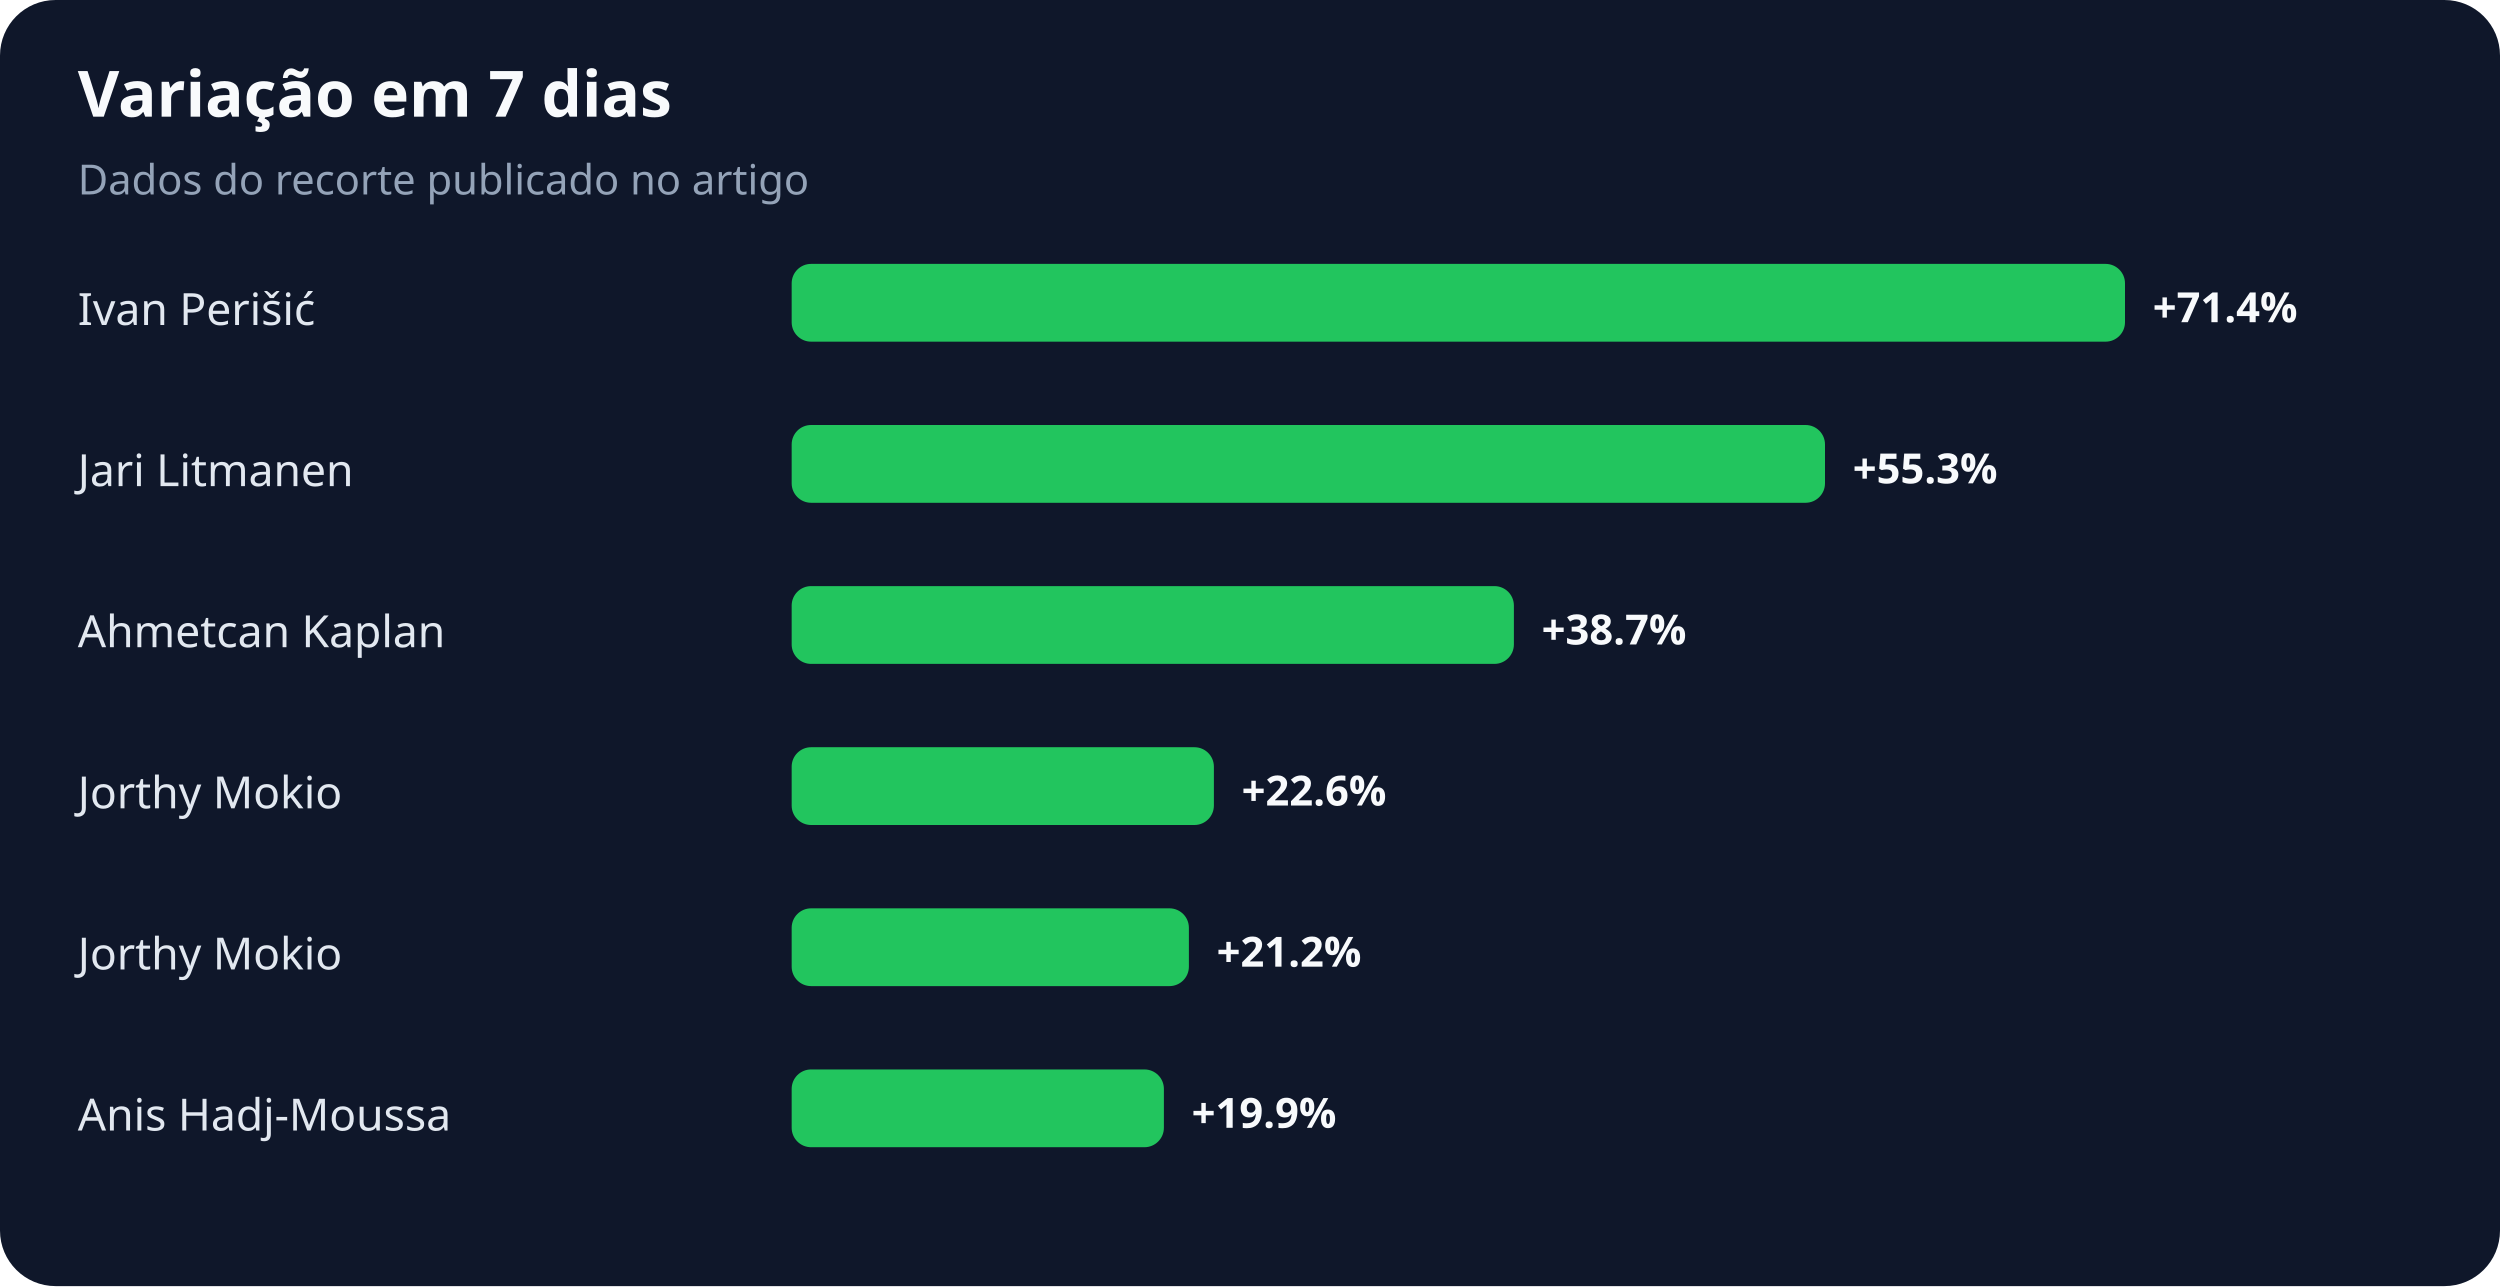
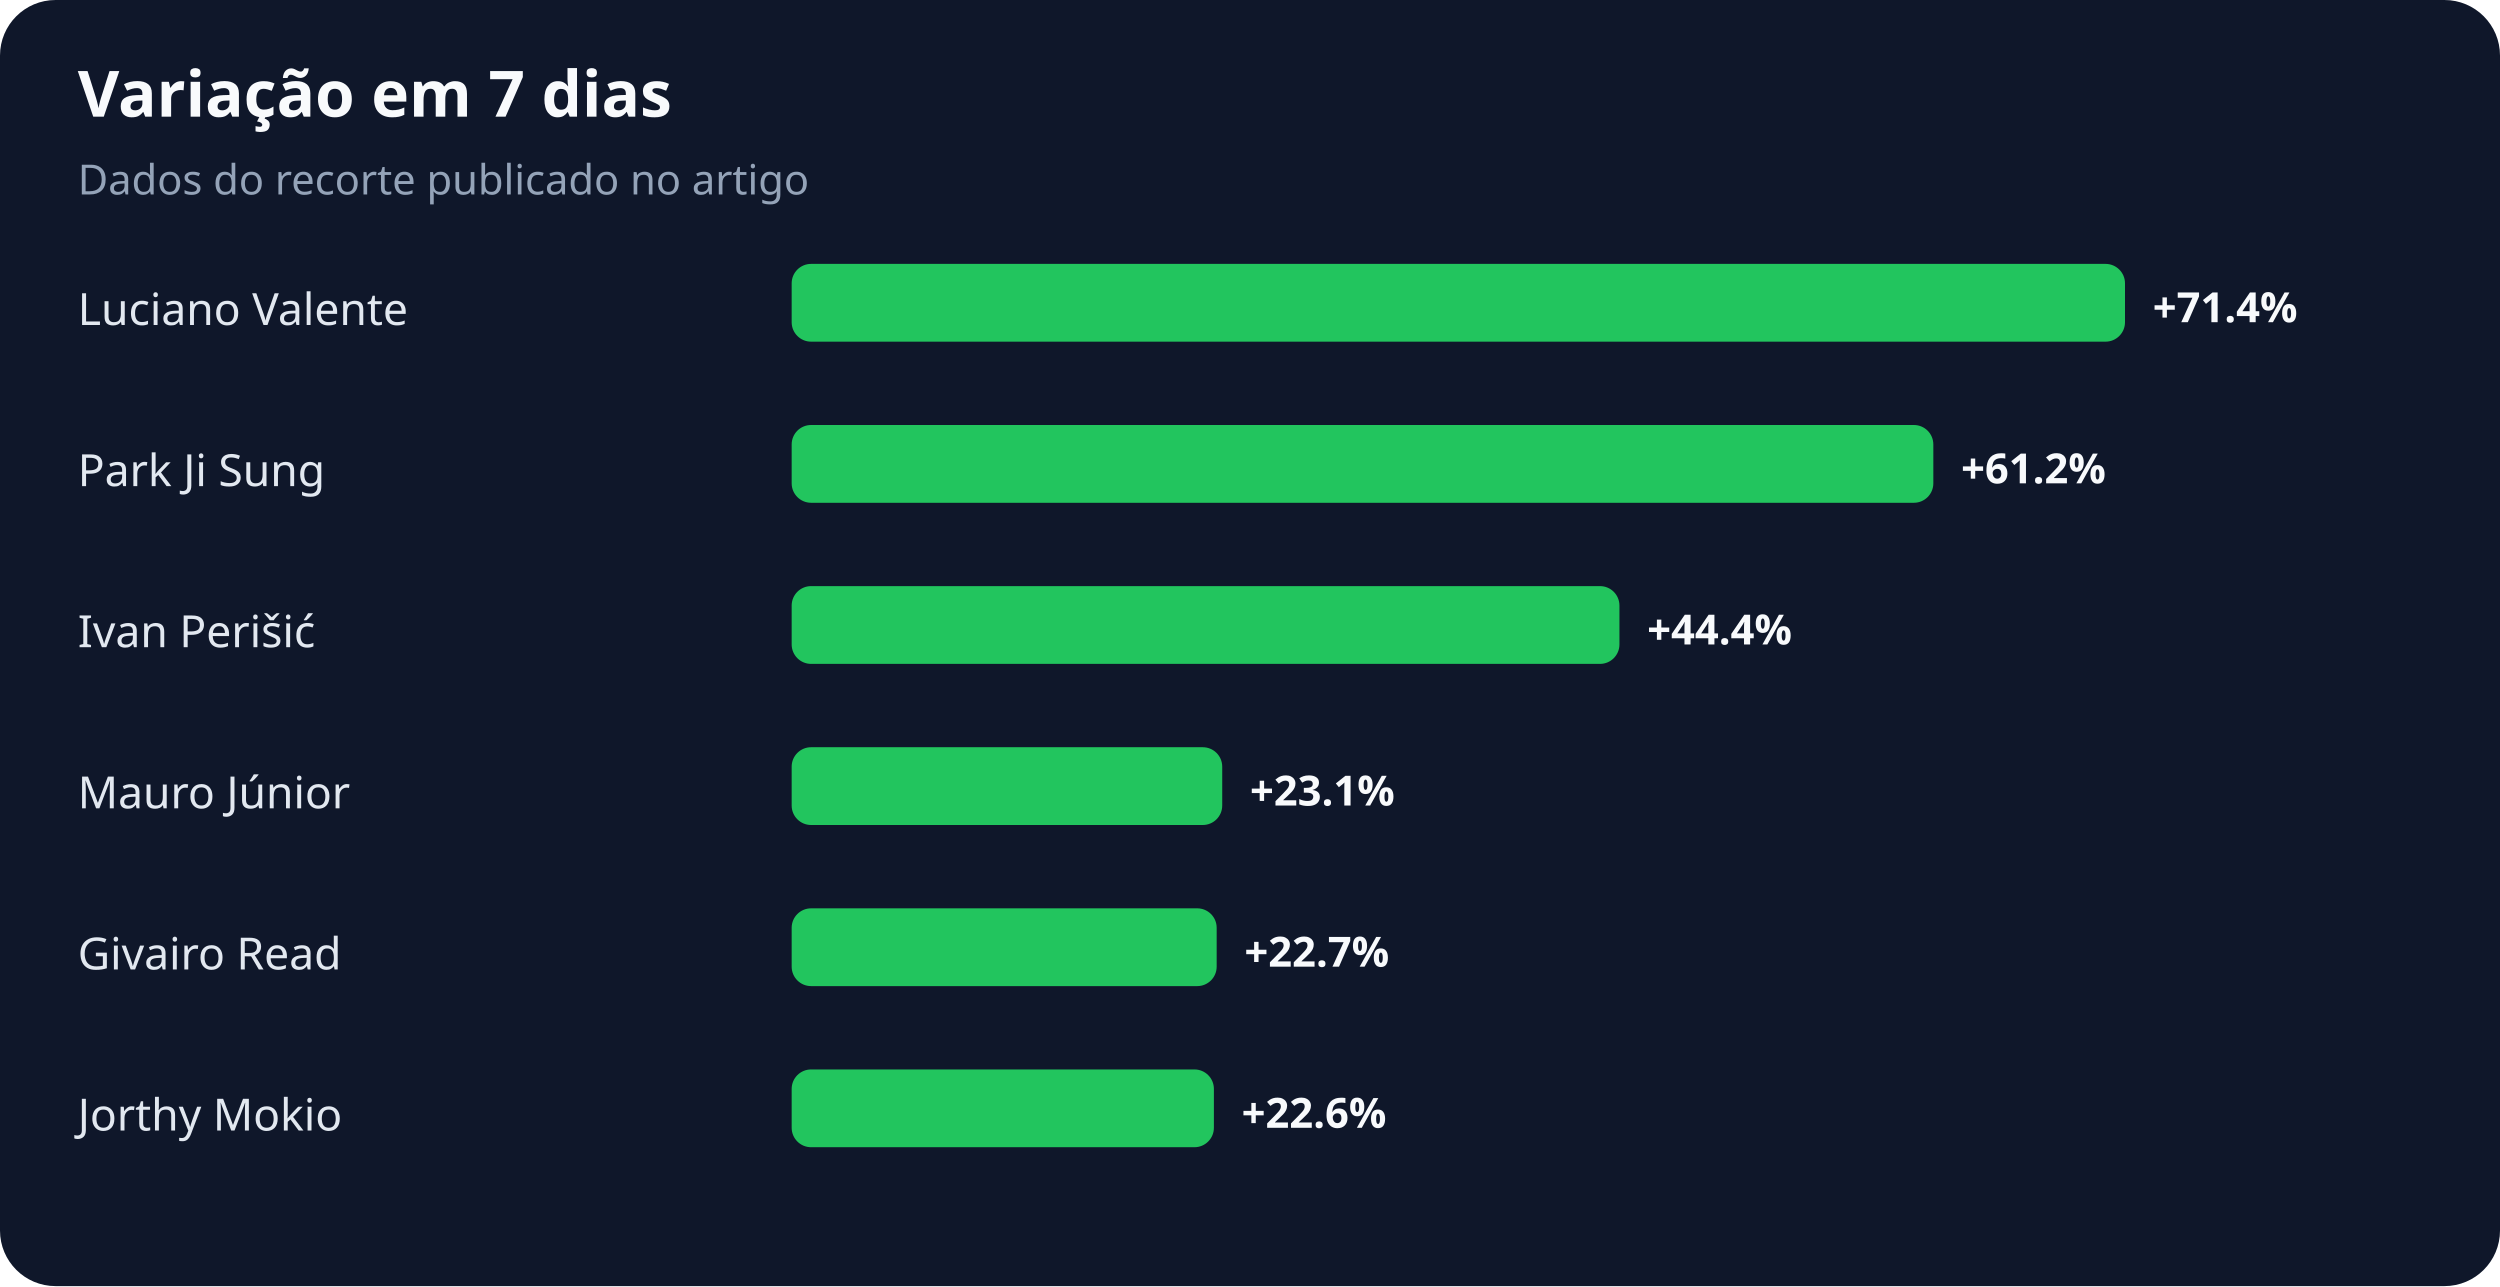
<svg xmlns="http://www.w3.org/2000/svg" width="900" height="463" viewBox="0 0 900 463" role="img" aria-labelledby="title desc">
  <rect width="100%" height="100%" rx="20" fill="#0f172a" />
  <text x="28" y="42" fill="#f8fafc" font-family="system-ui,sans-serif" font-size="23" font-weight="700">Variação em 7 dias</text>
  <text x="28" y="70" fill="#94a3b8" font-family="system-ui,sans-serif" font-size="15">Dados do recorte publicado no artigo</text>
-   <text x="28" y="117" fill="#e2e8f0" font-family="system-ui,sans-serif" font-size="16">Ivan Perišić</text>
+   <text x="28" y="117" fill="#e2e8f0" font-family="system-ui,sans-serif" font-size="16">Luciano Valente</text>
  <rect x="285" y="95" width="480" height="28" rx="7" fill="#22c55e" />
  <text x="775" y="116" fill="#f8fafc" font-family="system-ui,sans-serif" font-size="15" font-weight="700">+71.4%</text>
-   <text x="28" y="175" fill="#e2e8f0" font-family="system-ui,sans-serif" font-size="16">Jari Litmanen</text>
-   <rect x="285" y="153" width="372" height="28" rx="7" fill="#22c55e" />
-   <text x="667" y="174" fill="#f8fafc" font-family="system-ui,sans-serif" font-size="15" font-weight="700">+55.3%</text>
-   <text x="28" y="233" fill="#e2e8f0" font-family="system-ui,sans-serif" font-size="16">Ahmetcan Kaplan</text>
-   <rect x="285" y="211" width="260" height="28" rx="7" fill="#22c55e" />
-   <text x="555" y="232" fill="#f8fafc" font-family="system-ui,sans-serif" font-size="15" font-weight="700">+38.7%</text>
-   <text x="28" y="291" fill="#e2e8f0" font-family="system-ui,sans-serif" font-size="16">Jorthy Mokio</text>
-   <rect x="285" y="269" width="152" height="28" rx="7" fill="#22c55e" />
-   <text x="447" y="290" fill="#f8fafc" font-family="system-ui,sans-serif" font-size="15" font-weight="700">+22.6%</text>
-   <text x="28" y="349" fill="#e2e8f0" font-family="system-ui,sans-serif" font-size="16">Jorthy Mokio</text>
-   <rect x="285" y="327" width="143" height="28" rx="7" fill="#22c55e" />
-   <text x="438" y="348" fill="#f8fafc" font-family="system-ui,sans-serif" font-size="15" font-weight="700">+21.2%</text>
-   <text x="28" y="407" fill="#e2e8f0" font-family="system-ui,sans-serif" font-size="16">Anis Hadj-Moussa</text>
-   <rect x="285" y="385" width="134" height="28" rx="7" fill="#22c55e" />
-   <text x="429" y="406" fill="#f8fafc" font-family="system-ui,sans-serif" font-size="15" font-weight="700">+19.9%</text>
+   <text x="28" y="175" fill="#e2e8f0" font-family="system-ui,sans-serif" font-size="16">Park Ji Sung</text>
+   <rect x="285" y="153" width="411" height="28" rx="7" fill="#22c55e" />
+   <text x="706" y="174" fill="#f8fafc" font-family="system-ui,sans-serif" font-size="15" font-weight="700">+61.2%</text>
+   <text x="28" y="233" fill="#e2e8f0" font-family="system-ui,sans-serif" font-size="16">Ivan Perišić</text>
+   <rect x="285" y="211" width="298" height="28" rx="7" fill="#22c55e" />
+   <text x="593" y="232" fill="#f8fafc" font-family="system-ui,sans-serif" font-size="15" font-weight="700">+44.4%</text>
+   <text x="28" y="291" fill="#e2e8f0" font-family="system-ui,sans-serif" font-size="16">Mauro Júnior</text>
+   <rect x="285" y="269" width="155" height="28" rx="7" fill="#22c55e" />
+   <text x="450" y="290" fill="#f8fafc" font-family="system-ui,sans-serif" font-size="15" font-weight="700">+23.1%</text>
+   <text x="28" y="349" fill="#e2e8f0" font-family="system-ui,sans-serif" font-size="16">Givairo Read</text>
+   <rect x="285" y="327" width="153" height="28" rx="7" fill="#22c55e" />
+   <text x="448" y="348" fill="#f8fafc" font-family="system-ui,sans-serif" font-size="15" font-weight="700">+22.7%</text>
+   <text x="28" y="407" fill="#e2e8f0" font-family="system-ui,sans-serif" font-size="16">Jorthy Mokio</text>
+   <rect x="285" y="385" width="152" height="28" rx="7" fill="#22c55e" />
+   <text x="447" y="406" fill="#f8fafc" font-family="system-ui,sans-serif" font-size="15" font-weight="700">+22.6%</text>
</svg>
